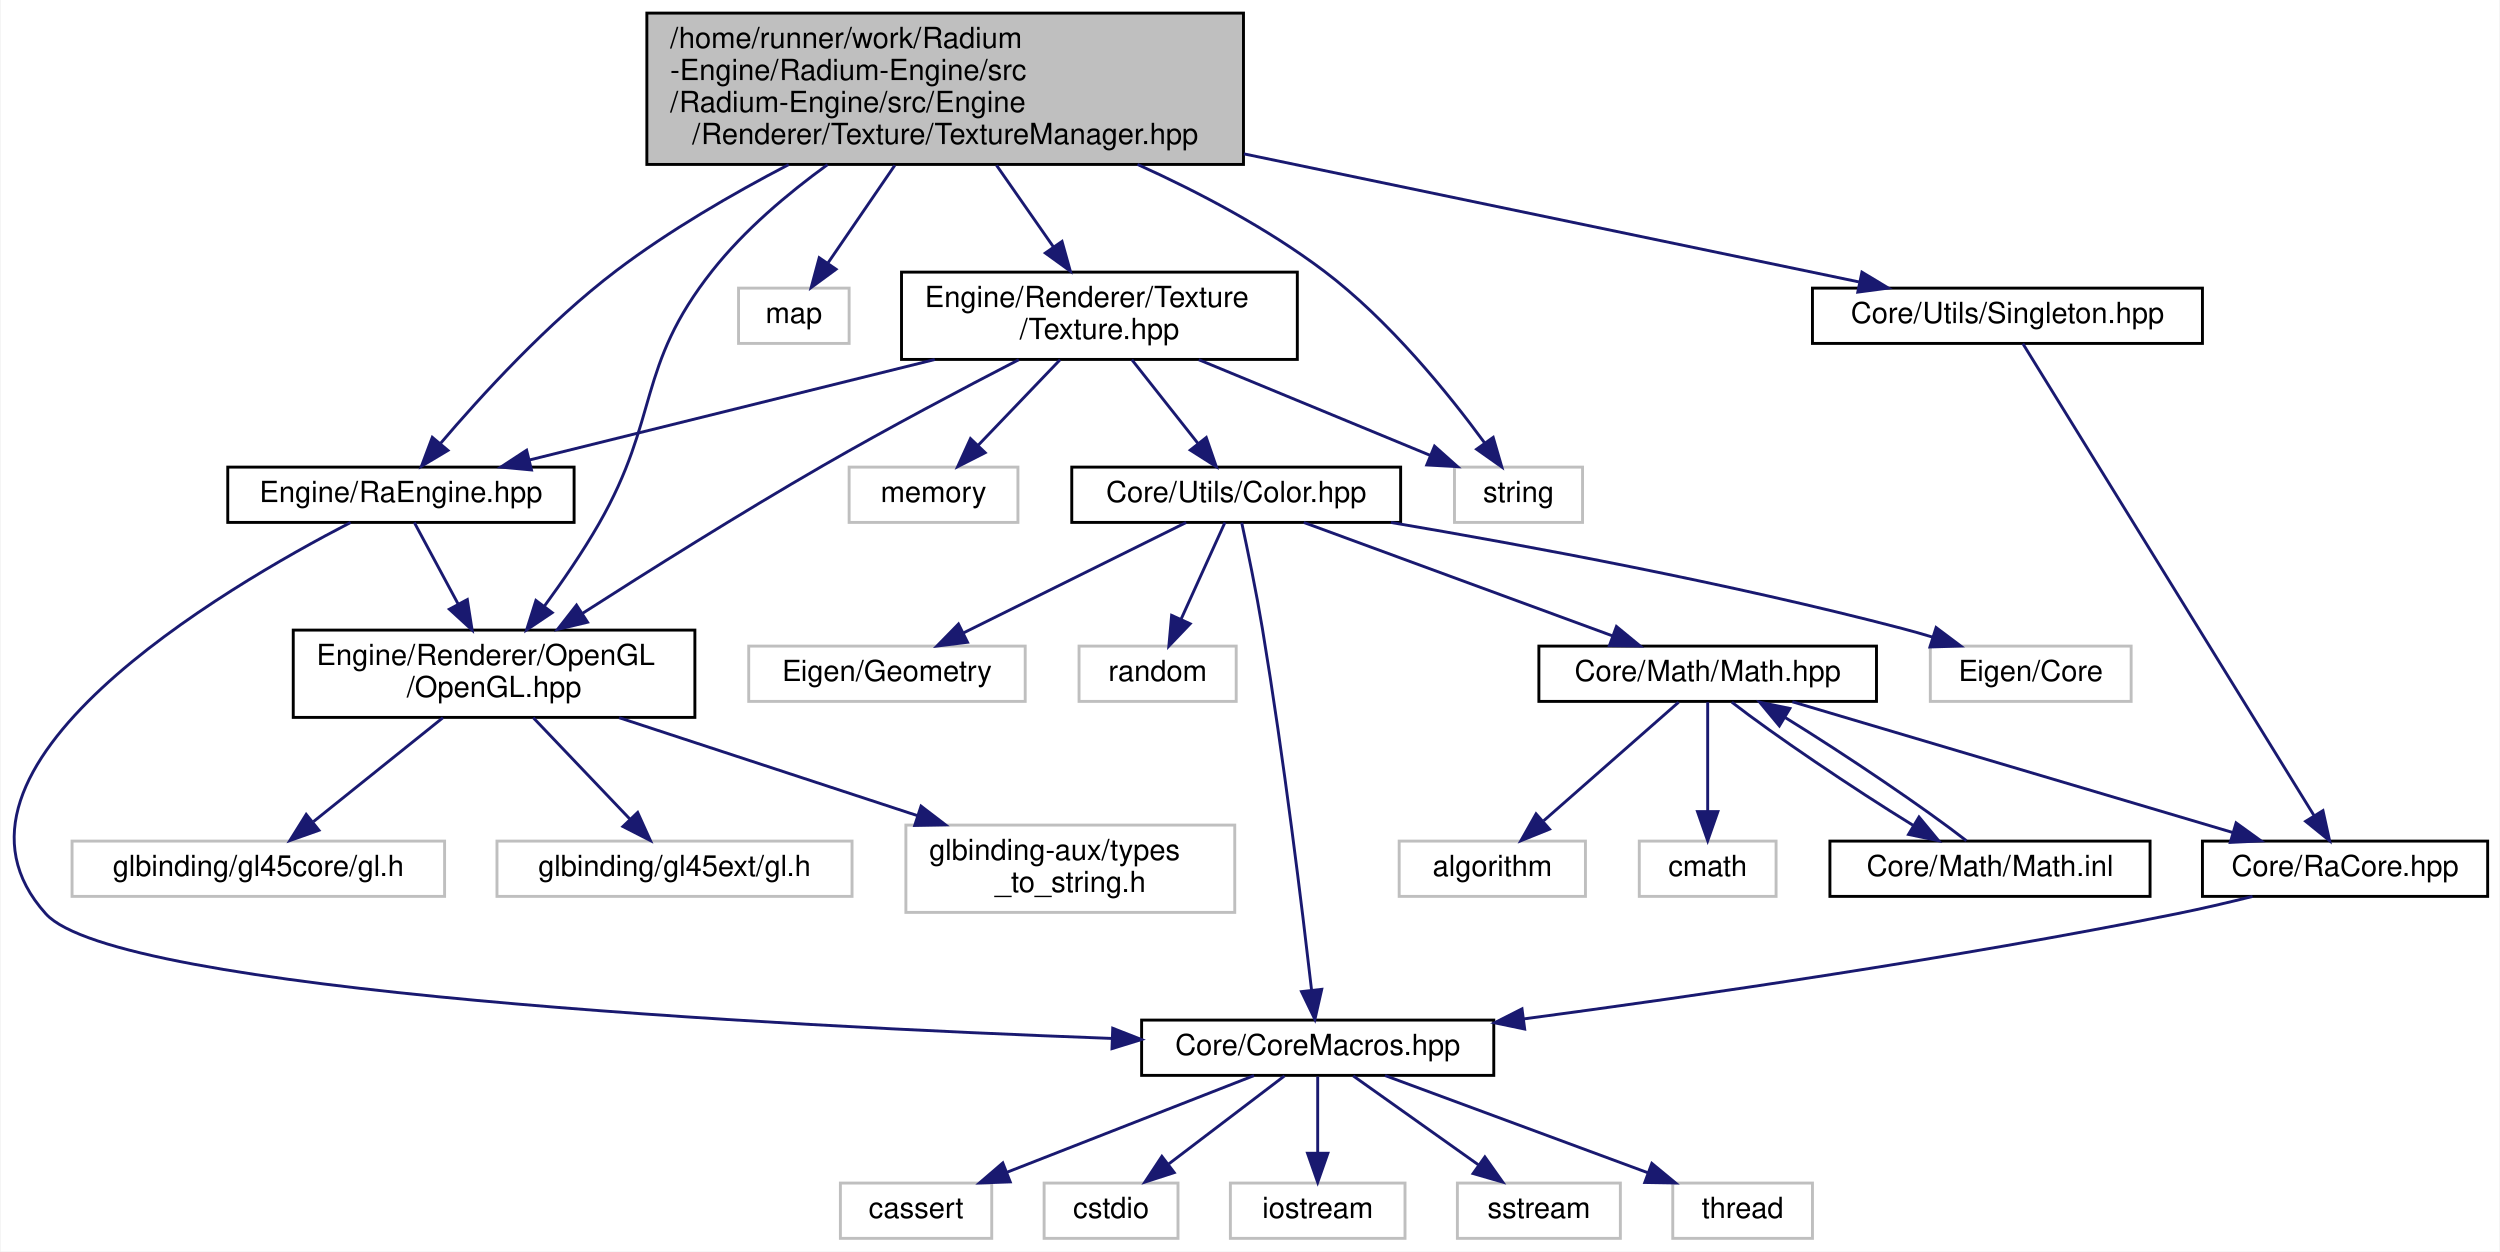
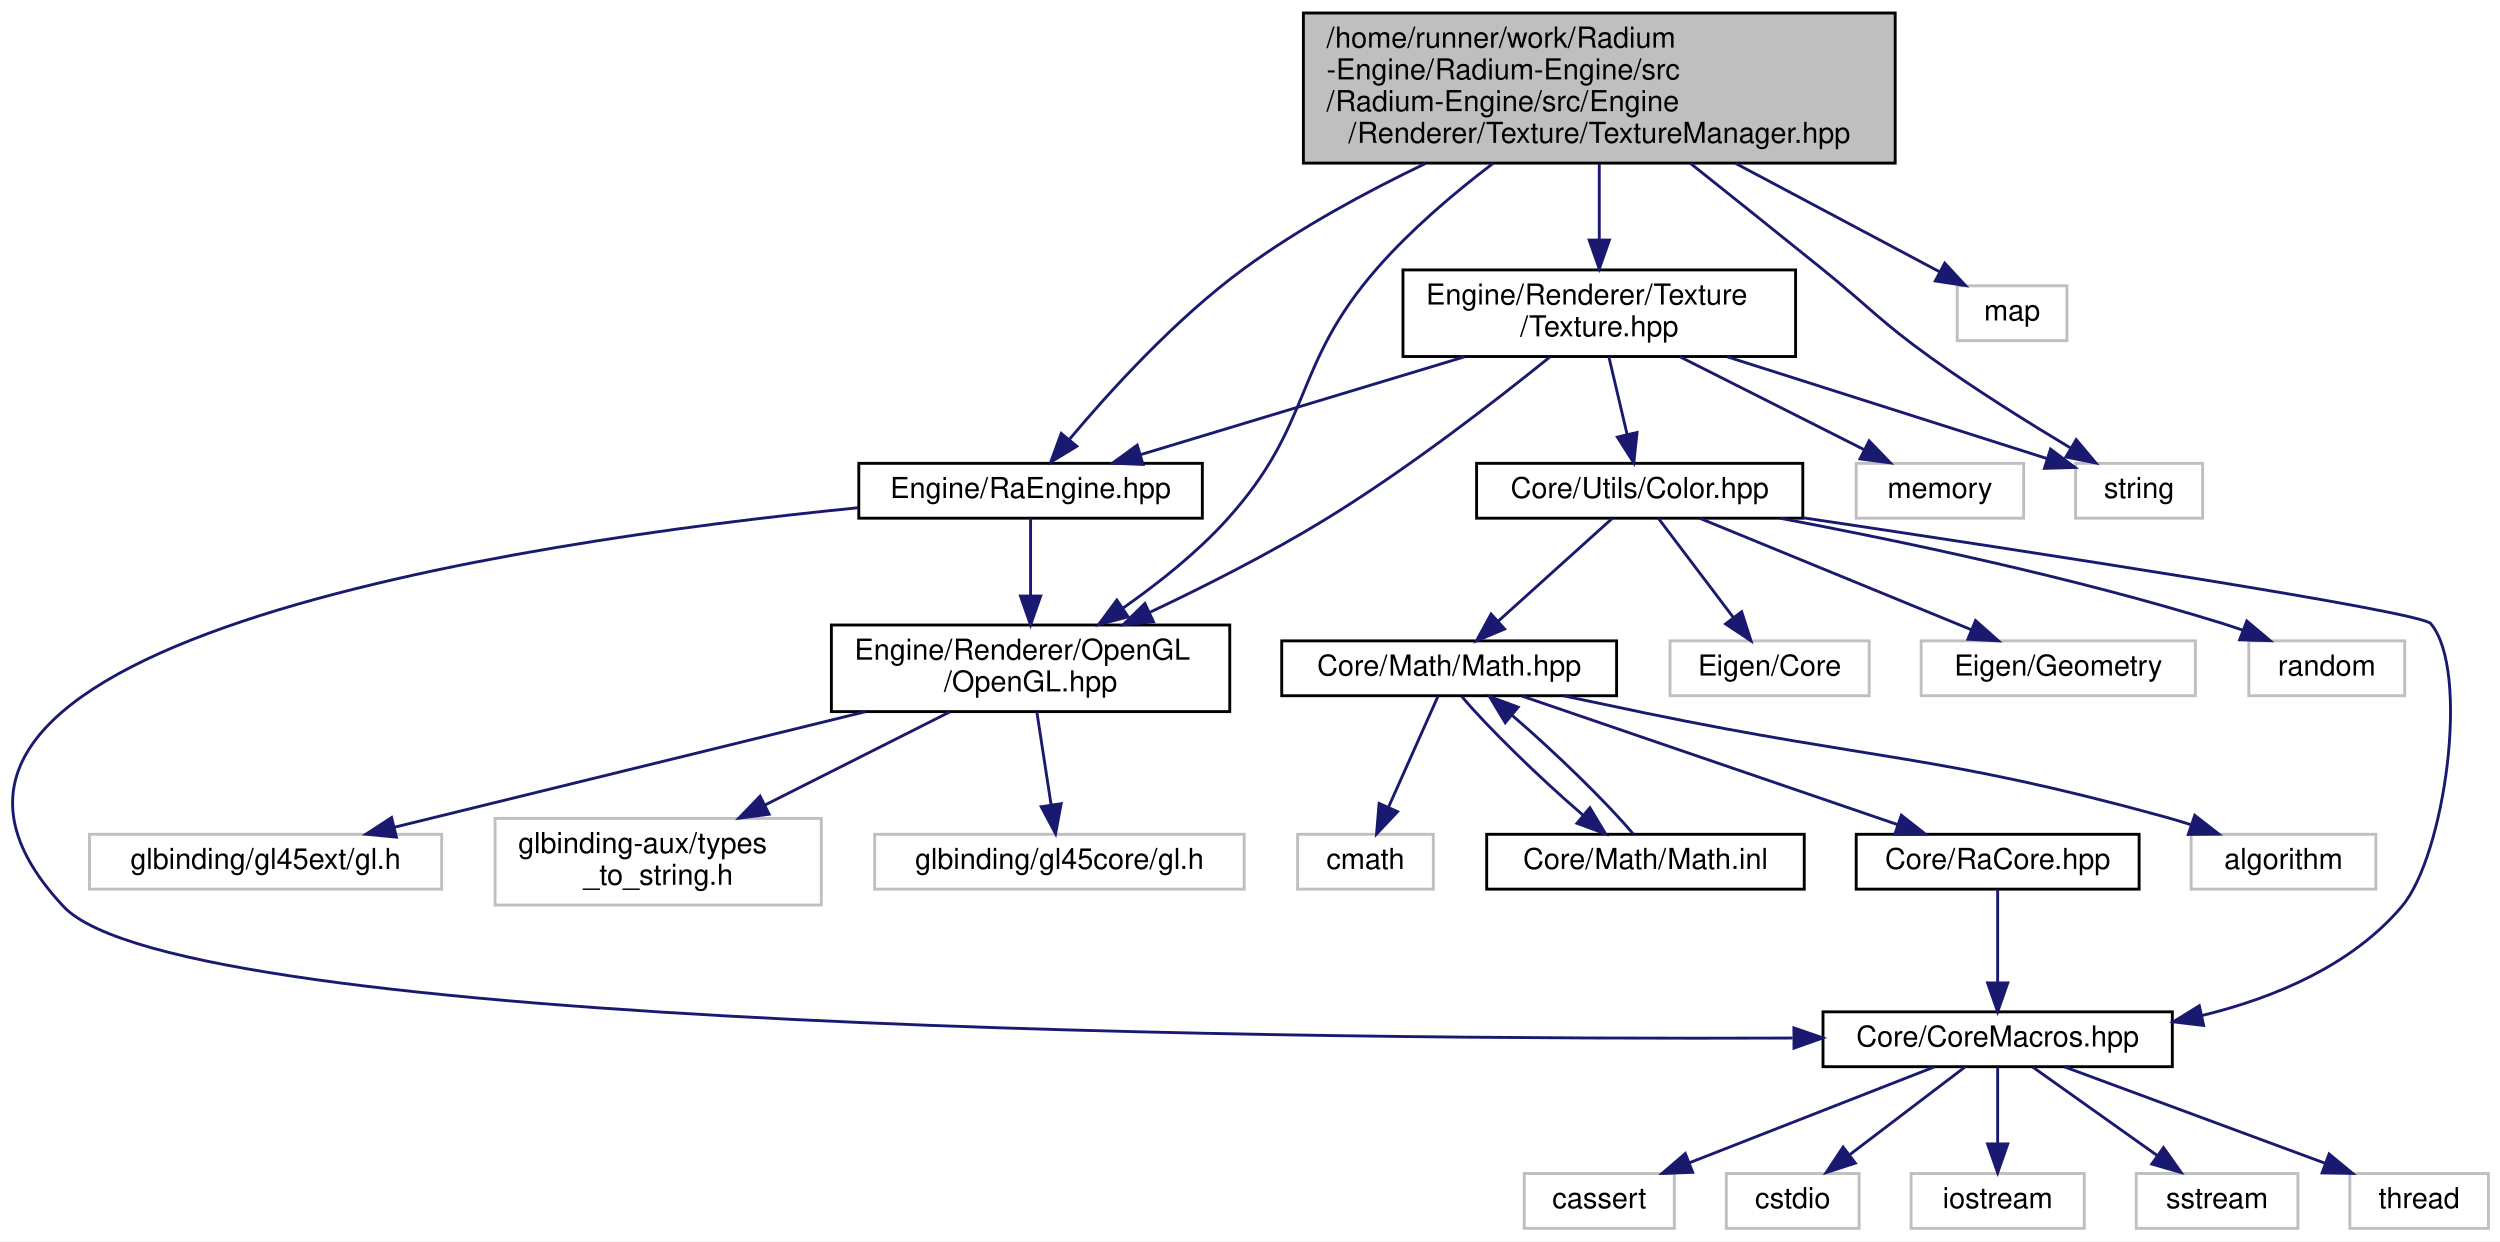
- <svg xmlns="http://www.w3.org/2000/svg" xmlns:xlink="http://www.w3.org/1999/xlink" width="859pt" height="430pt" viewBox="0.00 0.00 858.52 430.00">
+ <svg xmlns="http://www.w3.org/2000/svg" xmlns:xlink="http://www.w3.org/1999/xlink" width="866pt" height="430pt" viewBox="0.00 0.00 865.98 430.00">
  <g id="graph0" class="graph" transform="scale(1 1) rotate(0) translate(4 426)">
-     <polygon fill="white" stroke="transparent" points="-4,4 -4,-426 854.52,-426 854.52,4 -4,4" />
+     <polygon fill="white" stroke="transparent" points="-4,4 -4,-426 861.98,-426 861.98,4 -4,4" />
    <g id="node1" class="node">
      <g id="a_node1">
        <a xlink:title=" ">
-           <polygon fill="#bfbfbf" stroke="black" points="218.02,-369.5 218.02,-421.5 423.02,-421.5 423.02,-369.5 218.02,-369.5" />
-           <text text-anchor="start" x="226.02" y="-409.5" font-family="Helvetica,sans-Serif" font-size="10.00">/home/runner/work/Radium</text>
-           <text text-anchor="start" x="226.02" y="-398.5" font-family="Helvetica,sans-Serif" font-size="10.00">-Engine/Radium-Engine/src</text>
-           <text text-anchor="start" x="226.02" y="-387.5" font-family="Helvetica,sans-Serif" font-size="10.00">/Radium-Engine/src/Engine</text>
-           <text text-anchor="middle" x="320.52" y="-376.5" font-family="Helvetica,sans-Serif" font-size="10.00">/Renderer/Texture/TextureManager.hpp</text>
+           <polygon fill="#bfbfbf" stroke="black" points="447.48,-369.5 447.48,-421.5 652.48,-421.5 652.48,-369.5 447.48,-369.5" />
+           <text text-anchor="start" x="455.48" y="-409.5" font-family="Helvetica,sans-Serif" font-size="10.00">/home/runner/work/Radium</text>
+           <text text-anchor="start" x="455.48" y="-398.5" font-family="Helvetica,sans-Serif" font-size="10.00">-Engine/Radium-Engine/src</text>
+           <text text-anchor="start" x="455.48" y="-387.5" font-family="Helvetica,sans-Serif" font-size="10.00">/Radium-Engine/src/Engine</text>
+           <text text-anchor="middle" x="549.98" y="-376.5" font-family="Helvetica,sans-Serif" font-size="10.00">/Renderer/Texture/TextureManager.hpp</text>
        </a>
      </g>
    </g>
    <g id="node2" class="node">
      <g id="a_node2">
        <a xlink:href="RaEngine_8hpp.html" target="_top" xlink:title=" ">
-           <polygon fill="white" stroke="black" points="74.02,-246.5 74.02,-265.5 193.02,-265.5 193.02,-246.5 74.02,-246.5" />
-           <text text-anchor="middle" x="133.52" y="-253.5" font-family="Helvetica,sans-Serif" font-size="10.00">Engine/RaEngine.hpp</text>
+           <polygon fill="white" stroke="black" points="293.48,-246.5 293.48,-265.5 412.48,-265.5 412.48,-246.5 293.48,-246.5" />
+           <text text-anchor="middle" x="352.98" y="-253.5" font-family="Helvetica,sans-Serif" font-size="10.00">Engine/RaEngine.hpp</text>
        </a>
      </g>
    </g>
    <g id="edge1" class="edge">
-       <path fill="none" stroke="midnightblue" d="M266.75,-369.45C247.3,-359.32 225.68,-346.76 207.52,-333 184.03,-315.19 160.98,-289.93 147,-273.51" />
-       <polygon fill="midnightblue" stroke="midnightblue" points="149.67,-271.24 140.57,-265.81 144.3,-275.73 149.67,-271.24" />
+       <path fill="none" stroke="midnightblue" d="M489.78,-369.37C469.01,-359.43 446.16,-347.02 426.98,-333 403.18,-315.6 380.2,-290.24 366.33,-273.68" />
+       <polygon fill="midnightblue" stroke="midnightblue" points="369,-271.42 359.95,-265.91 363.59,-275.86 369,-271.42" />
    </g>
    <g id="node9" class="node">
      <g id="a_node9">
        <a xlink:href="OpenGL_8hpp.html" target="_top" xlink:title=" ">
-           <polygon fill="white" stroke="black" points="96.52,-179.5 96.52,-209.5 234.52,-209.5 234.52,-179.5 96.52,-179.5" />
-           <text text-anchor="start" x="104.52" y="-197.5" font-family="Helvetica,sans-Serif" font-size="10.00">Engine/Renderer/OpenGL</text>
-           <text text-anchor="middle" x="165.52" y="-186.5" font-family="Helvetica,sans-Serif" font-size="10.00">/OpenGL.hpp</text>
-         </a>
-       </g>
-     </g>
-     <g id="edge17" class="edge">
-       <path fill="none" stroke="midnightblue" d="M280.11,-369.44C266.25,-359.39 251.49,-346.89 240.52,-333 214.26,-299.74 222.59,-282.77 201.52,-246 195.98,-236.33 189.04,-226.23 182.73,-217.62" />
-       <polygon fill="midnightblue" stroke="midnightblue" points="185.5,-215.49 176.71,-209.58 179.9,-219.68 185.5,-215.49" />
+           <polygon fill="white" stroke="black" points="283.98,-179.5 283.98,-209.5 421.98,-209.5 421.98,-179.5 283.98,-179.5" />
+           <text text-anchor="start" x="291.98" y="-197.5" font-family="Helvetica,sans-Serif" font-size="10.00">Engine/Renderer/OpenGL</text>
+           <text text-anchor="middle" x="352.98" y="-186.5" font-family="Helvetica,sans-Serif" font-size="10.00">/OpenGL.hpp</text>
+         </a>
+       </g>
+     </g>
+     <g id="edge14" class="edge">
+       <path fill="none" stroke="midnightblue" d="M513.15,-369.38C499.58,-359.07 484.68,-346.4 472.98,-333 443.35,-299.07 451.2,-279.41 420.98,-246 410.58,-234.5 397.21,-223.91 385.09,-215.43" />
+       <polygon fill="midnightblue" stroke="midnightblue" points="386.78,-212.35 376.54,-209.64 382.86,-218.15 386.78,-212.35" />
    </g>
    <g id="node13" class="node">
      <g id="a_node13">
        <a xlink:title=" ">
-           <polygon fill="white" stroke="#bfbfbf" points="249.52,-308 249.52,-327 287.52,-327 287.52,-308 249.52,-308" />
-           <text text-anchor="middle" x="268.52" y="-315" font-family="Helvetica,sans-Serif" font-size="10.00">map</text>
+           <polygon fill="white" stroke="#bfbfbf" points="673.98,-308 673.98,-327 711.98,-327 711.98,-308 673.98,-308" />
+           <text text-anchor="middle" x="692.98" y="-315" font-family="Helvetica,sans-Serif" font-size="10.00">map</text>
        </a>
      </g>
    </g>
    <g id="edge12" class="edge">
-       <path fill="none" stroke="midnightblue" d="M303.21,-369.19C295.68,-358.2 287.07,-345.6 280.3,-335.72" />
-       <polygon fill="midnightblue" stroke="midnightblue" points="283.02,-333.49 274.48,-327.21 277.24,-337.44 283.02,-333.49" />
+       <path fill="none" stroke="midnightblue" d="M597.2,-369.4C620.83,-356.85 648.47,-342.15 667.97,-331.79" />
+       <polygon fill="midnightblue" stroke="midnightblue" points="669.65,-334.86 676.84,-327.08 666.37,-328.68 669.65,-334.86" />
    </g>
    <g id="node14" class="node">
      <g id="a_node14">
        <a xlink:title=" ">
-           <polygon fill="white" stroke="#bfbfbf" points="495.52,-246.5 495.52,-265.5 539.52,-265.5 539.52,-246.5 495.52,-246.5" />
-           <text text-anchor="middle" x="517.52" y="-253.5" font-family="Helvetica,sans-Serif" font-size="10.00">string</text>
+           <polygon fill="white" stroke="#bfbfbf" points="714.98,-246.5 714.98,-265.5 758.98,-265.5 758.98,-246.5 714.98,-246.5" />
+           <text text-anchor="middle" x="736.98" y="-253.5" font-family="Helvetica,sans-Serif" font-size="10.00">string</text>
        </a>
      </g>
    </g>
    <g id="edge13" class="edge">
-       <path fill="none" stroke="midnightblue" d="M386.61,-369.5C408.06,-359.79 431.27,-347.49 450.52,-333 473.05,-316.05 493.64,-290.52 505.88,-273.81" />
-       <polygon fill="midnightblue" stroke="midnightblue" points="508.82,-275.72 511.78,-265.54 503.12,-271.65 508.82,-275.72" />
+       <path fill="none" stroke="midnightblue" d="M581.51,-369.44C595.47,-358.31 612.07,-345.04 626.98,-333 643.94,-319.31 647.26,-314.69 664.98,-302 680.61,-290.81 699,-279.34 713.29,-270.78" />
+       <polygon fill="midnightblue" stroke="midnightblue" points="715.19,-273.72 722.01,-265.61 711.62,-267.7 715.19,-273.72" />
    </g>
    <g id="node15" class="node">
      <g id="a_node15">
-         <a xlink:href="Singleton_8hpp.html" target="_top" xlink:title=" ">
-           <polygon fill="white" stroke="black" points="618.52,-308 618.52,-327 752.52,-327 752.52,-308 618.52,-308" />
-           <text text-anchor="middle" x="685.52" y="-315" font-family="Helvetica,sans-Serif" font-size="10.00">Core/Utils/Singleton.hpp</text>
-         </a>
-       </g>
-     </g>
-     <g id="edge14" class="edge">
-       <path fill="none" stroke="midnightblue" d="M423.17,-373.13C492.1,-358.77 579.97,-340.48 634.49,-329.13" />
-       <polygon fill="midnightblue" stroke="midnightblue" points="635.52,-332.49 644.6,-327.02 634.1,-325.63 635.52,-332.49" />
-     </g>
-     <g id="node17" class="node">
-       <g id="a_node17">
        <a xlink:href="Texture_8hpp.html" target="_top" xlink:title=" ">
-           <polygon fill="white" stroke="black" points="305.52,-302.5 305.52,-332.5 441.52,-332.5 441.52,-302.5 305.52,-302.5" />
-           <text text-anchor="start" x="313.52" y="-320.5" font-family="Helvetica,sans-Serif" font-size="10.00">Engine/Renderer/Texture</text>
-           <text text-anchor="middle" x="373.52" y="-309.5" font-family="Helvetica,sans-Serif" font-size="10.00">/Texture.hpp</text>
-         </a>
-       </g>
-     </g>
-     <g id="edge18" class="edge">
-       <path fill="none" stroke="midnightblue" d="M338.17,-369.19C344.49,-360.13 351.58,-349.97 357.73,-341.14" />
-       <polygon fill="midnightblue" stroke="midnightblue" points="360.67,-343.05 363.52,-332.85 354.93,-339.05 360.67,-343.05" />
+           <polygon fill="white" stroke="black" points="481.98,-302.5 481.98,-332.5 617.98,-332.5 617.98,-302.5 481.98,-302.5" />
+           <text text-anchor="start" x="489.98" y="-320.5" font-family="Helvetica,sans-Serif" font-size="10.00">Engine/Renderer/Texture</text>
+           <text text-anchor="middle" x="549.98" y="-309.5" font-family="Helvetica,sans-Serif" font-size="10.00">/Texture.hpp</text>
+         </a>
+       </g>
+     </g>
+     <g id="edge15" class="edge">
+       <path fill="none" stroke="midnightblue" d="M549.98,-369.19C549.98,-360.79 549.98,-351.44 549.98,-343.09" />
+       <polygon fill="midnightblue" stroke="midnightblue" points="553.48,-342.85 549.98,-332.85 546.48,-342.85 553.48,-342.85" />
    </g>
    <g id="node3" class="node">
      <g id="a_node3">
        <a xlink:href="CoreMacros_8hpp.html" target="_top" xlink:title=" ">
-           <polygon fill="white" stroke="black" points="388.02,-56.5 388.02,-75.5 509.02,-75.5 509.02,-56.5 388.02,-56.5" />
-           <text text-anchor="middle" x="448.52" y="-63.5" font-family="Helvetica,sans-Serif" font-size="10.00">Core/CoreMacros.hpp</text>
+           <polygon fill="white" stroke="black" points="627.48,-56.5 627.48,-75.5 748.48,-75.5 748.48,-56.5 627.48,-56.5" />
+           <text text-anchor="middle" x="687.98" y="-63.5" font-family="Helvetica,sans-Serif" font-size="10.00">Core/CoreMacros.hpp</text>
        </a>
      </g>
    </g>
    <g id="edge2" class="edge">
-       <path fill="none" stroke="midnightblue" d="M116.22,-246.48C72.93,-224.09 -33.51,-161.91 11.52,-112 35.55,-85.38 260.13,-73.58 377.62,-69.2" />
-       <polygon fill="midnightblue" stroke="midnightblue" points="378.09,-72.69 387.96,-68.82 377.84,-65.69 378.09,-72.69" />
+       <path fill="none" stroke="midnightblue" d="M293.35,-250.13C175.9,-238.44 -66.89,-202.76 17.98,-112 58.23,-68.96 452.82,-65.83 616.94,-66.42" />
+       <polygon fill="midnightblue" stroke="midnightblue" points="617.4,-69.93 627.41,-66.47 617.43,-62.93 617.4,-69.93" />
    </g>
    <g id="edge8" class="edge">
-       <path fill="none" stroke="midnightblue" d="M138.11,-246.48C142.04,-239.17 147.88,-228.3 153.17,-218.47" />
-       <polygon fill="midnightblue" stroke="midnightblue" points="156.33,-219.99 157.98,-209.52 150.16,-216.67 156.33,-219.99" />
+       <path fill="none" stroke="midnightblue" d="M352.98,-246.48C352.98,-239.47 352.98,-229.19 352.98,-219.7" />
+       <polygon fill="midnightblue" stroke="midnightblue" points="356.48,-219.52 352.98,-209.52 349.48,-219.52 356.48,-219.52" />
    </g>
    <g id="node4" class="node">
      <g id="a_node4">
        <a xlink:title=" ">
-           <polygon fill="white" stroke="#bfbfbf" points="284.52,-0.5 284.52,-19.5 336.52,-19.5 336.52,-0.5 284.52,-0.5" />
-           <text text-anchor="middle" x="310.52" y="-7.5" font-family="Helvetica,sans-Serif" font-size="10.00">cassert</text>
+           <polygon fill="white" stroke="#bfbfbf" points="523.98,-0.5 523.98,-19.5 575.98,-19.5 575.98,-0.5 523.98,-0.5" />
+           <text text-anchor="middle" x="549.98" y="-7.5" font-family="Helvetica,sans-Serif" font-size="10.00">cassert</text>
        </a>
      </g>
    </g>
    <g id="edge3" class="edge">
-       <path fill="none" stroke="midnightblue" d="M426.66,-56.44C403.74,-47.48 367.55,-33.31 341.66,-23.18" />
-       <polygon fill="midnightblue" stroke="midnightblue" points="342.87,-19.9 332.29,-19.52 340.32,-26.42 342.87,-19.9" />
+       <path fill="none" stroke="midnightblue" d="M666.11,-56.44C643.2,-47.48 607,-33.31 581.11,-23.18" />
+       <polygon fill="midnightblue" stroke="midnightblue" points="582.33,-19.9 571.74,-19.52 579.78,-26.42 582.33,-19.9" />
    </g>
    <g id="node5" class="node">
      <g id="a_node5">
        <a xlink:title=" ">
-           <polygon fill="white" stroke="#bfbfbf" points="354.52,-0.5 354.52,-19.5 400.52,-19.5 400.52,-0.5 354.52,-0.5" />
-           <text text-anchor="middle" x="377.52" y="-7.5" font-family="Helvetica,sans-Serif" font-size="10.00">cstdio</text>
+           <polygon fill="white" stroke="#bfbfbf" points="593.98,-0.5 593.98,-19.5 639.98,-19.5 639.98,-0.5 593.98,-0.5" />
+           <text text-anchor="middle" x="616.98" y="-7.5" font-family="Helvetica,sans-Serif" font-size="10.00">cstdio</text>
        </a>
      </g>
    </g>
    <g id="edge4" class="edge">
-       <path fill="none" stroke="midnightblue" d="M437.11,-56.32C426.41,-48.18 410.18,-35.84 397.36,-26.09" />
-       <polygon fill="midnightblue" stroke="midnightblue" points="399.22,-23.1 389.14,-19.83 394.98,-28.67 399.22,-23.1" />
+       <path fill="none" stroke="midnightblue" d="M676.57,-56.32C665.87,-48.18 649.64,-35.84 636.82,-26.09" />
+       <polygon fill="midnightblue" stroke="midnightblue" points="638.67,-23.1 628.59,-19.83 634.43,-28.67 638.67,-23.1" />
    </g>
    <g id="node6" class="node">
      <g id="a_node6">
        <a xlink:title=" ">
-           <polygon fill="white" stroke="#bfbfbf" points="418.52,-0.5 418.52,-19.5 478.52,-19.5 478.52,-0.5 418.52,-0.5" />
-           <text text-anchor="middle" x="448.52" y="-7.5" font-family="Helvetica,sans-Serif" font-size="10.00">iostream</text>
+           <polygon fill="white" stroke="#bfbfbf" points="657.98,-0.5 657.98,-19.5 717.98,-19.5 717.98,-0.5 657.98,-0.5" />
+           <text text-anchor="middle" x="687.98" y="-7.5" font-family="Helvetica,sans-Serif" font-size="10.00">iostream</text>
        </a>
      </g>
    </g>
    <g id="edge5" class="edge">
-       <path fill="none" stroke="midnightblue" d="M448.52,-56.08C448.52,-49.01 448.52,-38.86 448.52,-29.99" />
-       <polygon fill="midnightblue" stroke="midnightblue" points="452.02,-29.75 448.52,-19.75 445.02,-29.75 452.02,-29.75" />
+       <path fill="none" stroke="midnightblue" d="M687.98,-56.08C687.98,-49.01 687.98,-38.86 687.98,-29.99" />
+       <polygon fill="midnightblue" stroke="midnightblue" points="691.48,-29.75 687.98,-19.75 684.48,-29.75 691.48,-29.75" />
    </g>
    <g id="node7" class="node">
      <g id="a_node7">
        <a xlink:title=" ">
-           <polygon fill="white" stroke="#bfbfbf" points="496.52,-0.5 496.52,-19.5 552.52,-19.5 552.52,-0.5 496.52,-0.5" />
-           <text text-anchor="middle" x="524.52" y="-7.5" font-family="Helvetica,sans-Serif" font-size="10.00">sstream</text>
+           <polygon fill="white" stroke="#bfbfbf" points="735.98,-0.5 735.98,-19.5 791.98,-19.5 791.98,-0.5 735.98,-0.5" />
+           <text text-anchor="middle" x="763.98" y="-7.5" font-family="Helvetica,sans-Serif" font-size="10.00">sstream</text>
        </a>
      </g>
    </g>
    <g id="edge6" class="edge">
-       <path fill="none" stroke="midnightblue" d="M460.73,-56.32C472.3,-48.11 489.9,-35.6 503.68,-25.81" />
-       <polygon fill="midnightblue" stroke="midnightblue" points="505.96,-28.48 512.09,-19.83 501.91,-22.77 505.96,-28.48" />
+       <path fill="none" stroke="midnightblue" d="M700.19,-56.32C711.75,-48.11 729.35,-35.6 743.14,-25.81" />
+       <polygon fill="midnightblue" stroke="midnightblue" points="745.42,-28.48 751.55,-19.83 741.37,-22.77 745.42,-28.48" />
    </g>
    <g id="node8" class="node">
      <g id="a_node8">
        <a xlink:title=" ">
-           <polygon fill="white" stroke="#bfbfbf" points="570.52,-0.5 570.52,-19.5 618.52,-19.5 618.52,-0.5 570.52,-0.5" />
-           <text text-anchor="middle" x="594.52" y="-7.5" font-family="Helvetica,sans-Serif" font-size="10.00">thread</text>
+           <polygon fill="white" stroke="#bfbfbf" points="809.98,-0.5 809.98,-19.5 857.98,-19.5 857.98,-0.5 809.98,-0.5" />
+           <text text-anchor="middle" x="833.98" y="-7.5" font-family="Helvetica,sans-Serif" font-size="10.00">thread</text>
        </a>
      </g>
    </g>
    <g id="edge7" class="edge">
-       <path fill="none" stroke="midnightblue" d="M471.66,-56.44C496,-47.44 534.53,-33.19 561.94,-23.05" />
-       <polygon fill="midnightblue" stroke="midnightblue" points="563.33,-26.27 571.5,-19.52 560.9,-19.7 563.33,-26.27" />
+       <path fill="none" stroke="midnightblue" d="M711.11,-56.44C735.46,-47.44 773.99,-33.19 801.4,-23.05" />
+       <polygon fill="midnightblue" stroke="midnightblue" points="802.79,-26.27 810.95,-19.52 800.36,-19.7 802.79,-26.27" />
    </g>
    <g id="node10" class="node">
      <g id="a_node10">
        <a xlink:title=" ">
-           <polygon fill="white" stroke="#bfbfbf" points="20.52,-118 20.52,-137 148.52,-137 148.52,-118 20.52,-118" />
-           <text text-anchor="middle" x="84.52" y="-125" font-family="Helvetica,sans-Serif" font-size="10.00">glbinding/gl45core/gl.h</text>
+           <polygon fill="white" stroke="#bfbfbf" points="298.98,-118 298.98,-137 426.98,-137 426.98,-118 298.98,-118" />
+           <text text-anchor="middle" x="362.98" y="-125" font-family="Helvetica,sans-Serif" font-size="10.00">glbinding/gl45core/gl.h</text>
        </a>
      </g>
    </g>
    <g id="edge9" class="edge">
-       <path fill="none" stroke="midnightblue" d="M147.95,-179.4C134.82,-168.86 116.89,-154.48 103.45,-143.69" />
-       <polygon fill="midnightblue" stroke="midnightblue" points="105.35,-140.72 95.36,-137.19 100.97,-146.18 105.35,-140.72" />
+       <path fill="none" stroke="midnightblue" d="M355.15,-179.4C356.6,-169.96 358.53,-157.45 360.1,-147.19" />
+       <polygon fill="midnightblue" stroke="midnightblue" points="363.58,-147.61 361.64,-137.19 356.66,-146.55 363.58,-147.61" />
    </g>
    <g id="node11" class="node">
      <g id="a_node11">
        <a xlink:title=" ">
-           <polygon fill="white" stroke="#bfbfbf" points="166.52,-118 166.52,-137 288.52,-137 288.52,-118 166.52,-118" />
-           <text text-anchor="middle" x="227.52" y="-125" font-family="Helvetica,sans-Serif" font-size="10.00">glbinding/gl45ext/gl.h</text>
+           <polygon fill="white" stroke="#bfbfbf" points="26.98,-118 26.98,-137 148.98,-137 148.98,-118 26.98,-118" />
+           <text text-anchor="middle" x="87.98" y="-125" font-family="Helvetica,sans-Serif" font-size="10.00">glbinding/gl45ext/gl.h</text>
        </a>
      </g>
    </g>
    <g id="edge10" class="edge">
-       <path fill="none" stroke="midnightblue" d="M178.98,-179.4C188.74,-169.16 201.96,-155.3 212.14,-144.62" />
-       <polygon fill="midnightblue" stroke="midnightblue" points="214.86,-146.85 219.23,-137.19 209.79,-142.01 214.86,-146.85" />
+       <path fill="none" stroke="midnightblue" d="M295.8,-179.48C246.86,-167.47 177.38,-150.43 132.49,-139.42" />
+       <polygon fill="midnightblue" stroke="midnightblue" points="133.3,-136.01 122.75,-137.03 131.63,-142.81 133.3,-136.01" />
    </g>
    <g id="node12" class="node">
      <g id="a_node12">
        <a xlink:title=" ">
-           <polygon fill="white" stroke="#bfbfbf" points="307.02,-112.5 307.02,-142.5 420.02,-142.5 420.02,-112.5 307.02,-112.5" />
-           <text text-anchor="start" x="315.02" y="-130.5" font-family="Helvetica,sans-Serif" font-size="10.00">glbinding-aux/types</text>
-           <text text-anchor="middle" x="363.52" y="-119.5" font-family="Helvetica,sans-Serif" font-size="10.00">_to_string.h</text>
+           <polygon fill="white" stroke="#bfbfbf" points="167.48,-112.5 167.48,-142.5 280.48,-142.5 280.48,-112.5 167.48,-112.5" />
+           <text text-anchor="start" x="175.48" y="-130.5" font-family="Helvetica,sans-Serif" font-size="10.00">glbinding-aux/types</text>
+           <text text-anchor="middle" x="223.98" y="-119.5" font-family="Helvetica,sans-Serif" font-size="10.00">_to_string.h</text>
        </a>
      </g>
    </g>
    <g id="edge11" class="edge">
-       <path fill="none" stroke="midnightblue" d="M208.48,-179.4C238.58,-169.52 278.98,-156.25 311,-145.74" />
-       <polygon fill="midnightblue" stroke="midnightblue" points="312.23,-149.02 320.64,-142.58 310.05,-142.37 312.23,-149.02" />
+       <path fill="none" stroke="midnightblue" d="M324.99,-179.4C306.22,-169.94 281.31,-157.39 260.93,-147.12" />
+       <polygon fill="midnightblue" stroke="midnightblue" points="262.42,-143.95 251.92,-142.58 259.27,-150.2 262.42,-143.95" />
+     </g>
+     <g id="edge16" class="edge">
+       <path fill="none" stroke="midnightblue" d="M503.29,-302.4C469.1,-292.07 423.27,-278.23 391.24,-268.56" />
+       <polygon fill="midnightblue" stroke="midnightblue" points="391.94,-265.11 381.36,-265.57 389.92,-271.81 391.94,-265.11" />
+     </g>
+     <g id="edge19" class="edge">
+       <path fill="none" stroke="midnightblue" d="M532.78,-302.27C514.24,-287.28 483.54,-263.47 454.98,-246 435.66,-234.18 413.19,-222.82 394.26,-213.88" />
+       <polygon fill="midnightblue" stroke="midnightblue" points="395.55,-210.61 385.01,-209.56 392.59,-216.96 395.55,-210.61" />
+     </g>
+     <g id="edge18" class="edge">
+       <path fill="none" stroke="midnightblue" d="M594.3,-302.4C628.35,-291.56 674.59,-276.85 705.08,-267.15" />
+       <polygon fill="midnightblue" stroke="midnightblue" points="706.3,-270.43 714.77,-264.07 704.18,-263.76 706.3,-270.43" />
    </g>
    <g id="node16" class="node">
      <g id="a_node16">
-         <a xlink:href="RaCore_8hpp.html" target="_top" xlink:title=" ">
-           <polygon fill="white" stroke="black" points="752.52,-118 752.52,-137 850.52,-137 850.52,-118 752.52,-118" />
-           <text text-anchor="middle" x="801.52" y="-125" font-family="Helvetica,sans-Serif" font-size="10.00">Core/RaCore.hpp</text>
-         </a>
-       </g>
-     </g>
-     <g id="edge15" class="edge">
-       <path fill="none" stroke="midnightblue" d="M690.81,-307.93C708.62,-279.06 766.7,-184.94 790.84,-145.81" />
-       <polygon fill="midnightblue" stroke="midnightblue" points="793.93,-147.47 796.21,-137.12 787.98,-143.79 793.93,-147.47" />
-     </g>
-     <g id="edge16" class="edge">
-       <path fill="none" stroke="midnightblue" d="M769.73,-117.98C761.25,-115.87 752.07,-113.72 743.52,-112 667.42,-96.72 579.34,-83.91 519.38,-75.91" />
-       <polygon fill="midnightblue" stroke="midnightblue" points="519.64,-72.42 509.27,-74.57 518.72,-79.36 519.64,-72.42" />
-     </g>
-     <g id="edge19" class="edge">
-       <path fill="none" stroke="midnightblue" d="M316.95,-302.47C274.37,-291.92 216.84,-277.66 177.63,-267.94" />
-       <polygon fill="midnightblue" stroke="midnightblue" points="178.38,-264.52 167.83,-265.51 176.7,-271.31 178.38,-264.52" />
-     </g>
-     <g id="edge22" class="edge">
-       <path fill="none" stroke="midnightblue" d="M345.81,-302.41C326.71,-292.55 300.85,-278.88 278.52,-266 250.05,-249.58 218.36,-229.66 195.81,-215.19" />
-       <polygon fill="midnightblue" stroke="midnightblue" points="197.64,-212.21 187.33,-209.74 193.85,-218.09 197.64,-212.21" />
+         <a xlink:title=" ">
+           <polygon fill="white" stroke="#bfbfbf" points="638.98,-246.5 638.98,-265.5 696.98,-265.5 696.98,-246.5 638.98,-246.5" />
+           <text text-anchor="middle" x="667.98" y="-253.5" font-family="Helvetica,sans-Serif" font-size="10.00">memory</text>
+         </a>
+       </g>
+     </g>
+     <g id="edge17" class="edge">
+       <path fill="none" stroke="midnightblue" d="M577.94,-302.4C597.3,-292.64 622.89,-279.74 641.84,-270.18" />
+       <polygon fill="midnightblue" stroke="midnightblue" points="643.46,-273.29 650.81,-265.66 640.3,-267.04 643.46,-273.29" />
+     </g>
+     <g id="node17" class="node">
+       <g id="a_node17">
+         <a xlink:href="Color_8hpp.html" target="_top" xlink:title=" ">
+           <polygon fill="white" stroke="black" points="507.48,-246.5 507.48,-265.5 620.48,-265.5 620.48,-246.5 507.48,-246.5" />
+           <text text-anchor="middle" x="563.98" y="-253.5" font-family="Helvetica,sans-Serif" font-size="10.00">Core/Utils/Color.hpp</text>
+         </a>
+       </g>
+     </g>
+     <g id="edge20" class="edge">
+       <path fill="none" stroke="midnightblue" d="M553.3,-302.4C555.18,-294.38 557.57,-284.23 559.61,-275.57" />
+       <polygon fill="midnightblue" stroke="midnightblue" points="563.06,-276.19 561.94,-265.66 556.24,-274.59 563.06,-276.19" />
    </g>
    <g id="edge21" class="edge">
-       <path fill="none" stroke="midnightblue" d="M407.65,-302.4C431.81,-292.42 463.92,-279.15 487.19,-269.53" />
-       <polygon fill="midnightblue" stroke="midnightblue" points="488.66,-272.71 496.57,-265.66 485.99,-266.24 488.66,-272.71" />
+       <path fill="none" stroke="midnightblue" d="M620.5,-246.65C699.69,-234.82 834.46,-214.15 837.98,-210 851.82,-193.7 842.86,-129.53 827.98,-112 810.69,-91.64 784.15,-80.41 758.81,-74.24" />
+       <polygon fill="midnightblue" stroke="midnightblue" points="759.33,-70.77 748.81,-72.04 757.83,-77.61 759.33,-70.77" />
    </g>
    <g id="node18" class="node">
      <g id="a_node18">
-         <a xlink:title=" ">
-           <polygon fill="white" stroke="#bfbfbf" points="287.52,-246.5 287.52,-265.5 345.52,-265.5 345.52,-246.5 287.52,-246.5" />
-           <text text-anchor="middle" x="316.52" y="-253.5" font-family="Helvetica,sans-Serif" font-size="10.00">memory</text>
-         </a>
-       </g>
-     </g>
-     <g id="edge20" class="edge">
-       <path fill="none" stroke="midnightblue" d="M360.01,-302.4C351.56,-293.58 340.65,-282.18 331.87,-273.02" />
-       <polygon fill="midnightblue" stroke="midnightblue" points="334.26,-270.46 324.82,-265.66 329.21,-275.3 334.26,-270.46" />
+         <a xlink:href="Math_8hpp.html" target="_top" xlink:title=" ">
+           <polygon fill="white" stroke="black" points="439.98,-185 439.98,-204 555.98,-204 555.98,-185 439.98,-185" />
+           <text text-anchor="middle" x="497.98" y="-192" font-family="Helvetica,sans-Serif" font-size="10.00">Core/Math/Math.hpp</text>
+         </a>
+       </g>
+     </g>
+     <g id="edge22" class="edge">
+       <path fill="none" stroke="midnightblue" d="M554.52,-246.48C544.23,-237.2 527.56,-222.17 514.98,-210.83" />
+       <polygon fill="midnightblue" stroke="midnightblue" points="517.19,-208.11 507.42,-204.01 512.5,-213.3 517.19,-208.11" />
+     </g>
+     <g id="node23" class="node">
+       <g id="a_node23">
+         <a xlink:title=" ">
+           <polygon fill="white" stroke="#bfbfbf" points="574.48,-185 574.48,-204 643.48,-204 643.48,-185 574.48,-185" />
+           <text text-anchor="middle" x="608.98" y="-192" font-family="Helvetica,sans-Serif" font-size="10.00">Eigen/Core</text>
+         </a>
+       </g>
+     </g>
+     <g id="edge29" class="edge">
+       <path fill="none" stroke="midnightblue" d="M570.43,-246.48C577.18,-237.55 587.95,-223.31 596.39,-212.14" />
+       <polygon fill="midnightblue" stroke="midnightblue" points="599.3,-214.1 602.54,-204.01 593.72,-209.87 599.3,-214.1" />
+     </g>
+     <g id="node24" class="node">
+       <g id="a_node24">
+         <a xlink:title=" ">
+           <polygon fill="white" stroke="#bfbfbf" points="661.48,-185 661.48,-204 756.48,-204 756.48,-185 661.48,-185" />
+           <text text-anchor="middle" x="708.98" y="-192" font-family="Helvetica,sans-Serif" font-size="10.00">Eigen/Geometry</text>
+         </a>
+       </g>
+     </g>
+     <g id="edge30" class="edge">
+       <path fill="none" stroke="midnightblue" d="M584.75,-246.48C609.41,-236.36 650.72,-219.4 678.88,-207.85" />
+       <polygon fill="midnightblue" stroke="midnightblue" points="680.32,-211.04 688.24,-204.01 677.66,-204.57 680.32,-211.04" />
+     </g>
+     <g id="node25" class="node">
+       <g id="a_node25">
+         <a xlink:title=" ">
+           <polygon fill="white" stroke="#bfbfbf" points="774.98,-185 774.98,-204 828.98,-204 828.98,-185 774.98,-185" />
+           <text text-anchor="middle" x="801.98" y="-192" font-family="Helvetica,sans-Serif" font-size="10.00">random</text>
+         </a>
+       </g>
+     </g>
+     <g id="edge31" class="edge">
+       <path fill="none" stroke="midnightblue" d="M612.72,-246.46C654,-238.68 714.51,-225.98 765.98,-210 768.26,-209.29 770.6,-208.5 772.94,-207.67" />
+       <polygon fill="midnightblue" stroke="midnightblue" points="774.28,-210.9 782.38,-204.07 771.79,-204.36 774.28,-210.9" />
    </g>
    <g id="node19" class="node">
      <g id="a_node19">
-         <a xlink:href="Color_8hpp.html" target="_top" xlink:title=" ">
-           <polygon fill="white" stroke="black" points="364.02,-246.5 364.02,-265.5 477.02,-265.5 477.02,-246.5 364.02,-246.5" />
-           <text text-anchor="middle" x="420.52" y="-253.5" font-family="Helvetica,sans-Serif" font-size="10.00">Core/Utils/Color.hpp</text>
+         <a xlink:href="RaCore_8hpp.html" target="_top" xlink:title=" ">
+           <polygon fill="white" stroke="black" points="638.98,-118 638.98,-137 736.98,-137 736.98,-118 638.98,-118" />
+           <text text-anchor="middle" x="687.98" y="-125" font-family="Helvetica,sans-Serif" font-size="10.00">Core/RaCore.hpp</text>
        </a>
      </g>
    </g>
    <g id="edge23" class="edge">
-       <path fill="none" stroke="midnightblue" d="M384.66,-302.4C391.49,-293.75 400.27,-282.64 407.43,-273.58" />
-       <polygon fill="midnightblue" stroke="midnightblue" points="410.23,-275.67 413.68,-265.66 404.74,-271.34 410.23,-275.67" />
-     </g>
-     <g id="edge24" class="edge">
-       <path fill="none" stroke="midnightblue" d="M422.41,-246.4C424.36,-237.37 427.41,-222.73 429.52,-210 436.89,-165.68 443.26,-113.26 446.41,-85.85" />
-       <polygon fill="midnightblue" stroke="midnightblue" points="449.91,-86.07 447.56,-75.73 442.96,-85.28 449.91,-86.07" />
+       <path fill="none" stroke="midnightblue" d="M523.21,-184.87C556.66,-173.42 615.84,-153.18 653.42,-140.32" />
+       <polygon fill="midnightblue" stroke="midnightblue" points="654.62,-143.61 662.95,-137.06 652.35,-136.99 654.62,-143.61" />
    </g>
    <g id="node20" class="node">
      <g id="a_node20">
-         <a xlink:href="Math_8hpp.html" target="_top" xlink:title=" ">
-           <polygon fill="white" stroke="black" points="524.52,-185 524.52,-204 640.52,-204 640.52,-185 524.52,-185" />
-           <text text-anchor="middle" x="582.52" y="-192" font-family="Helvetica,sans-Serif" font-size="10.00">Core/Math/Math.hpp</text>
+         <a xlink:title=" ">
+           <polygon fill="white" stroke="#bfbfbf" points="754.98,-118 754.98,-137 818.98,-137 818.98,-118 754.98,-118" />
+           <text text-anchor="middle" x="786.98" y="-125" font-family="Helvetica,sans-Serif" font-size="10.00">algorithm</text>
        </a>
      </g>
    </g>
    <g id="edge25" class="edge">
-       <path fill="none" stroke="midnightblue" d="M443.73,-246.48C471.52,-236.27 518.24,-219.11 549.72,-207.55" />
-       <polygon fill="midnightblue" stroke="midnightblue" points="551.17,-210.74 559.35,-204.01 548.76,-204.17 551.17,-210.74" />
-     </g>
-     <g id="node24" class="node">
-       <g id="a_node24">
-         <a xlink:title=" ">
-           <polygon fill="white" stroke="#bfbfbf" points="659.02,-185 659.02,-204 728.02,-204 728.02,-185 659.02,-185" />
-           <text text-anchor="middle" x="693.52" y="-192" font-family="Helvetica,sans-Serif" font-size="10.00">Eigen/Core</text>
-         </a>
-       </g>
-     </g>
-     <g id="edge31" class="edge">
-       <path fill="none" stroke="midnightblue" d="M473.7,-246.48C520.38,-238.54 589.95,-225.61 649.52,-210 652.89,-209.12 656.38,-208.12 659.85,-207.07" />
-       <polygon fill="midnightblue" stroke="midnightblue" points="661,-210.38 669.48,-204.02 658.89,-203.7 661,-210.38" />
-     </g>
-     <g id="node25" class="node">
-       <g id="a_node25">
-         <a xlink:title=" ">
-           <polygon fill="white" stroke="#bfbfbf" points="253.02,-185 253.02,-204 348.02,-204 348.02,-185 253.02,-185" />
-           <text text-anchor="middle" x="300.52" y="-192" font-family="Helvetica,sans-Serif" font-size="10.00">Eigen/Geometry</text>
-         </a>
-       </g>
-     </g>
-     <g id="edge32" class="edge">
-       <path fill="none" stroke="midnightblue" d="M403.33,-246.48C383.28,-236.53 349.92,-219.99 326.66,-208.46" />
-       <polygon fill="midnightblue" stroke="midnightblue" points="328.2,-205.32 317.68,-204.01 325.09,-211.59 328.2,-205.32" />
-     </g>
-     <g id="node26" class="node">
-       <g id="a_node26">
-         <a xlink:title=" ">
-           <polygon fill="white" stroke="#bfbfbf" points="366.52,-185 366.52,-204 420.52,-204 420.52,-185 366.52,-185" />
-           <text text-anchor="middle" x="393.52" y="-192" font-family="Helvetica,sans-Serif" font-size="10.00">random</text>
-         </a>
-       </g>
-     </g>
-     <g id="edge33" class="edge">
-       <path fill="none" stroke="midnightblue" d="M416.65,-246.48C412.72,-237.82 406.52,-224.15 401.53,-213.15" />
-       <polygon fill="midnightblue" stroke="midnightblue" points="404.7,-211.67 397.38,-204.01 398.33,-214.56 404.7,-211.67" />
-     </g>
-     <g id="edge26" class="edge">
-       <path fill="none" stroke="midnightblue" d="M611.6,-184.87C650.57,-173.3 719.82,-152.75 763.06,-139.91" />
-       <polygon fill="midnightblue" stroke="midnightblue" points="764.08,-143.26 772.67,-137.06 762.09,-136.55 764.08,-143.26" />
+       <path fill="none" stroke="midnightblue" d="M537.51,-184.98C546.84,-183 556.76,-180.91 565.98,-179 645.88,-162.49 667.32,-164.66 745.98,-143 748.94,-142.18 752,-141.26 755.04,-140.29" />
+       <polygon fill="midnightblue" stroke="midnightblue" points="756.25,-143.57 764.61,-137.06 754.01,-136.94 756.25,-143.57" />
    </g>
    <g id="node21" class="node">
      <g id="a_node21">
        <a xlink:title=" ">
-           <polygon fill="white" stroke="#bfbfbf" points="476.52,-118 476.52,-137 540.52,-137 540.52,-118 476.52,-118" />
-           <text text-anchor="middle" x="508.52" y="-125" font-family="Helvetica,sans-Serif" font-size="10.00">algorithm</text>
-         </a>
-       </g>
-     </g>
-     <g id="edge27" class="edge">
-       <path fill="none" stroke="midnightblue" d="M572.54,-184.73C560.67,-174.31 540.64,-156.71 526.14,-143.97" />
-       <polygon fill="midnightblue" stroke="midnightblue" points="528.17,-141.1 518.34,-137.13 523.55,-146.36 528.17,-141.1" />
+           <polygon fill="white" stroke="#bfbfbf" points="445.48,-118 445.48,-137 492.48,-137 492.48,-118 445.48,-118" />
+           <text text-anchor="middle" x="468.98" y="-125" font-family="Helvetica,sans-Serif" font-size="10.00">cmath</text>
+         </a>
+       </g>
+     </g>
+     <g id="edge26" class="edge">
+       <path fill="none" stroke="midnightblue" d="M494.07,-184.73C489.72,-174.99 482.58,-158.98 477.02,-146.53" />
+       <polygon fill="midnightblue" stroke="midnightblue" points="480.1,-144.83 472.83,-137.13 473.71,-147.69 480.1,-144.83" />
    </g>
    <g id="node22" class="node">
      <g id="a_node22">
-         <a xlink:title=" ">
-           <polygon fill="white" stroke="#bfbfbf" points="559.02,-118 559.02,-137 606.02,-137 606.02,-118 559.02,-118" />
-           <text text-anchor="middle" x="582.52" y="-125" font-family="Helvetica,sans-Serif" font-size="10.00">cmath</text>
-         </a>
-       </g>
+         <a xlink:href="Math_8inl.html" target="_top" xlink:title=" ">
+           <polygon fill="white" stroke="black" points="510.98,-118 510.98,-137 620.98,-137 620.98,-118 510.98,-118" />
+           <text text-anchor="middle" x="565.98" y="-125" font-family="Helvetica,sans-Serif" font-size="10.00">Core/Math/Math.inl</text>
+         </a>
+       </g>
+     </g>
+     <g id="edge27" class="edge">
+       <path fill="none" stroke="midnightblue" d="M502.36,-184.73C511.16,-174.21 529.47,-156.38 544.36,-143.62" />
+       <polygon fill="midnightblue" stroke="midnightblue" points="546.73,-146.2 552.19,-137.13 542.26,-140.81 546.73,-146.2" />
+     </g>
+     <g id="edge24" class="edge">
+       <path fill="none" stroke="midnightblue" d="M687.98,-117.98C687.98,-109.58 687.98,-96.48 687.98,-85.66" />
+       <polygon fill="midnightblue" stroke="midnightblue" points="691.48,-85.51 687.98,-75.51 684.48,-85.51 691.48,-85.51" />
    </g>
    <g id="edge28" class="edge">
-       <path fill="none" stroke="midnightblue" d="M582.52,-184.73C582.52,-175.18 582.52,-159.62 582.52,-147.28" />
-       <polygon fill="midnightblue" stroke="midnightblue" points="586.02,-147.13 582.52,-137.13 579.02,-147.13 586.02,-147.13" />
-     </g>
-     <g id="node23" class="node">
-       <g id="a_node23">
-         <a xlink:href="Math_8inl.html" target="_top" xlink:title=" ">
-           <polygon fill="white" stroke="black" points="624.52,-118 624.52,-137 734.52,-137 734.52,-118 624.52,-118" />
-           <text text-anchor="middle" x="679.52" y="-125" font-family="Helvetica,sans-Serif" font-size="10.00">Core/Math/Math.inl</text>
-         </a>
-       </g>
-     </g>
-     <g id="edge29" class="edge">
-       <path fill="none" stroke="midnightblue" d="M590.82,-184.73C604.75,-173.87 632.29,-155.22 653.14,-142.39" />
-       <polygon fill="midnightblue" stroke="midnightblue" points="655.13,-145.28 661.89,-137.13 651.52,-139.29 655.13,-145.28" />
-     </g>
-     <g id="edge30" class="edge">
-       <path fill="none" stroke="midnightblue" d="M671.41,-137.13C657.59,-147.93 630.08,-166.57 609.17,-179.44" />
-       <polygon fill="midnightblue" stroke="midnightblue" points="607.15,-176.57 600.39,-184.73 610.76,-182.57 607.15,-176.57" />
+       <path fill="none" stroke="midnightblue" d="M561.71,-137.13C553,-147.59 534.71,-165.41 519.8,-178.21" />
+       <polygon fill="midnightblue" stroke="midnightblue" points="517.4,-175.65 511.94,-184.73 521.87,-181.04 517.4,-175.65" />
    </g>
  </g>
</svg>
